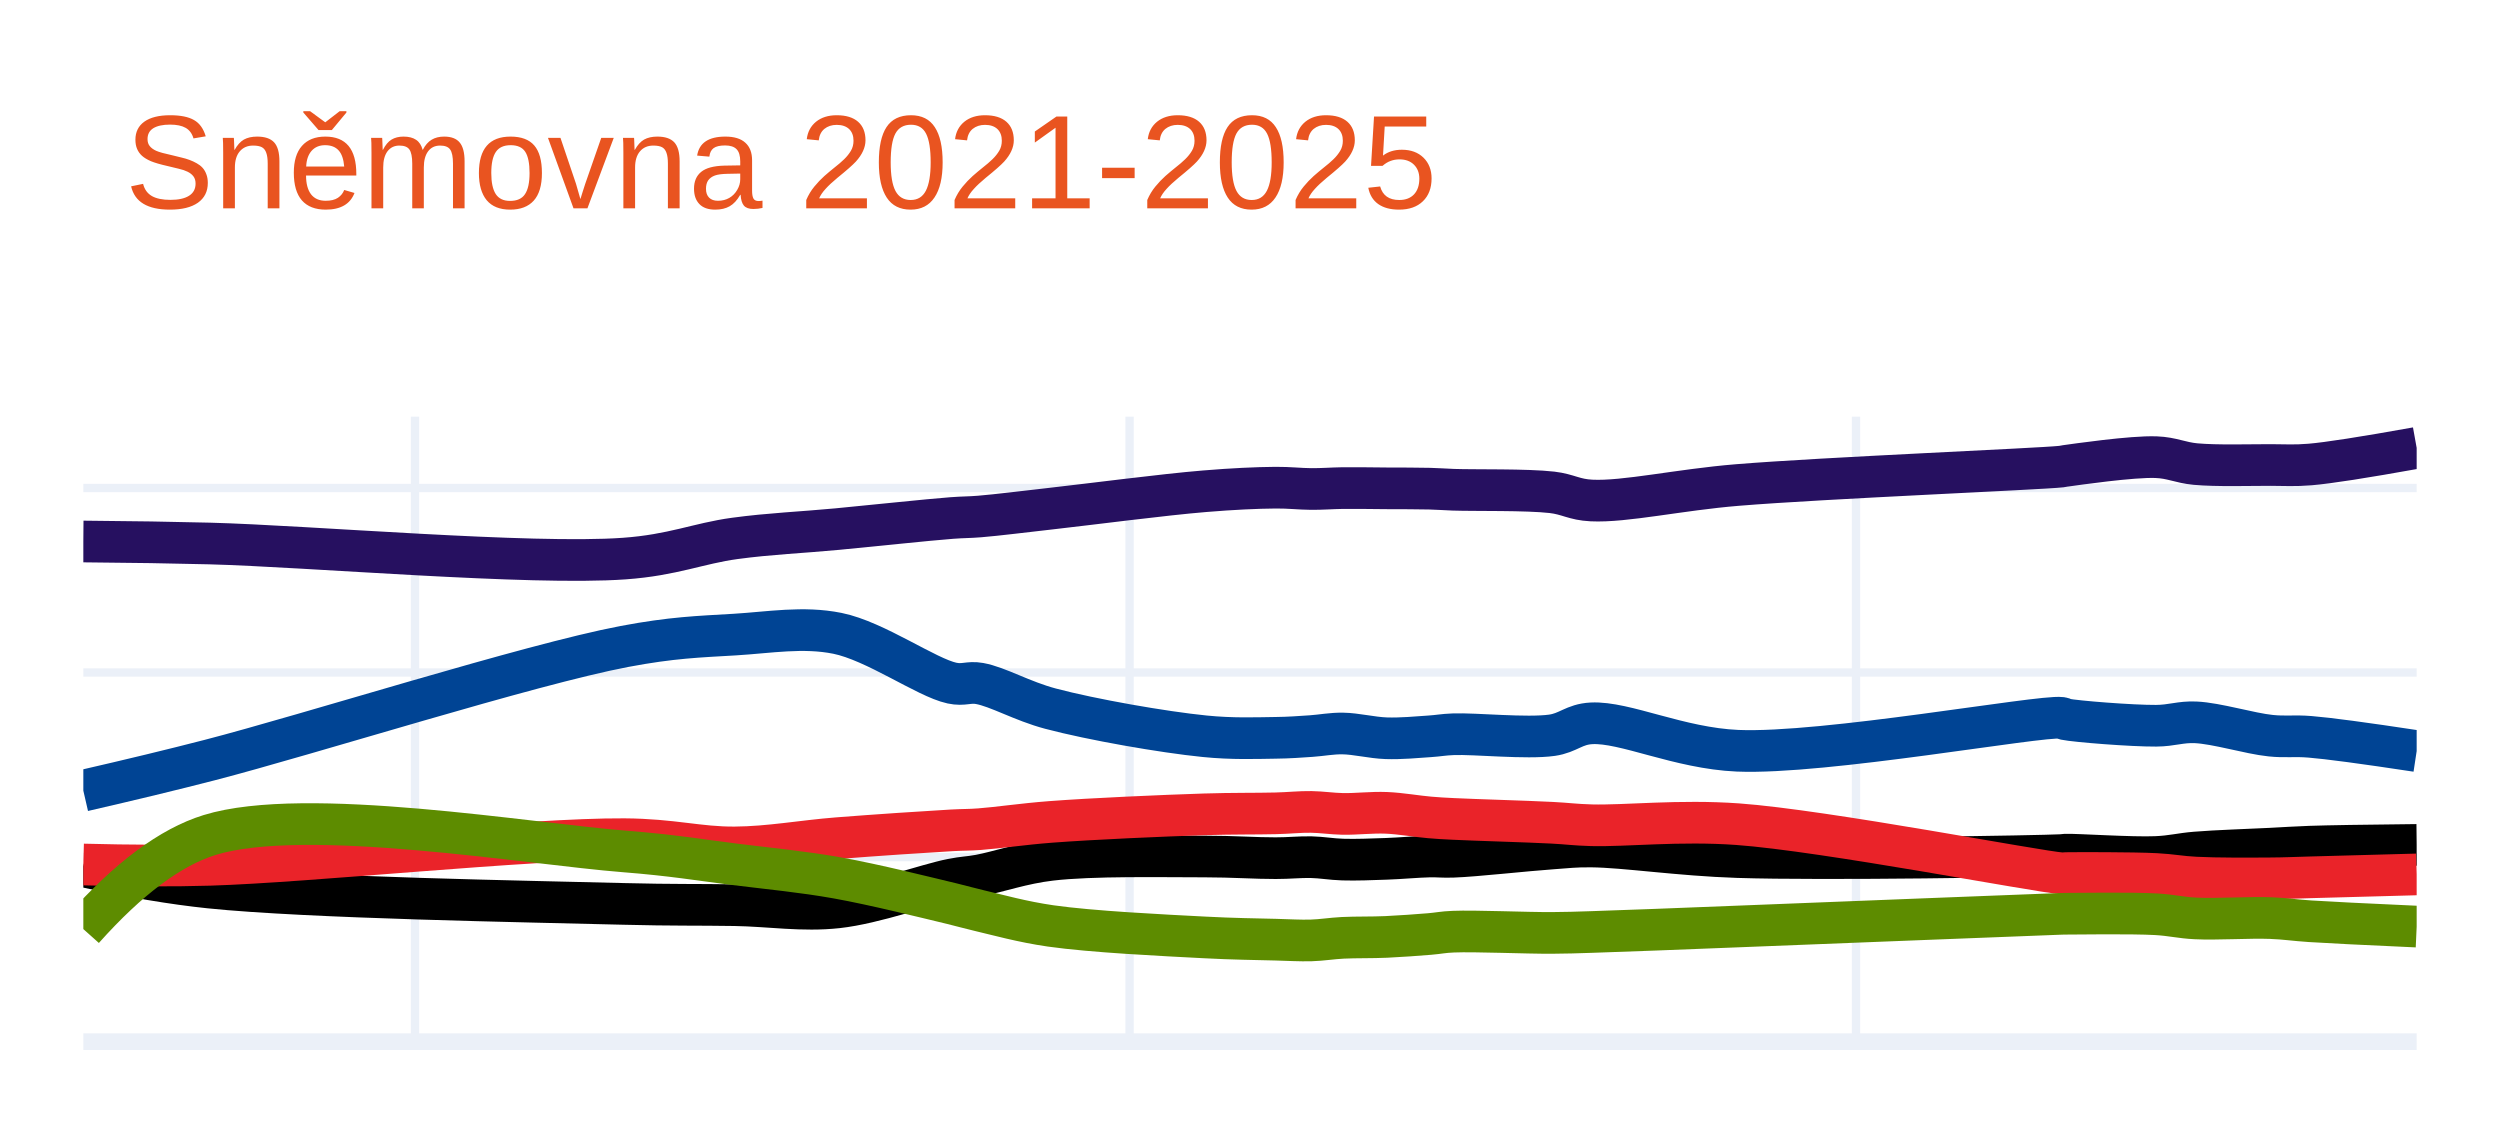
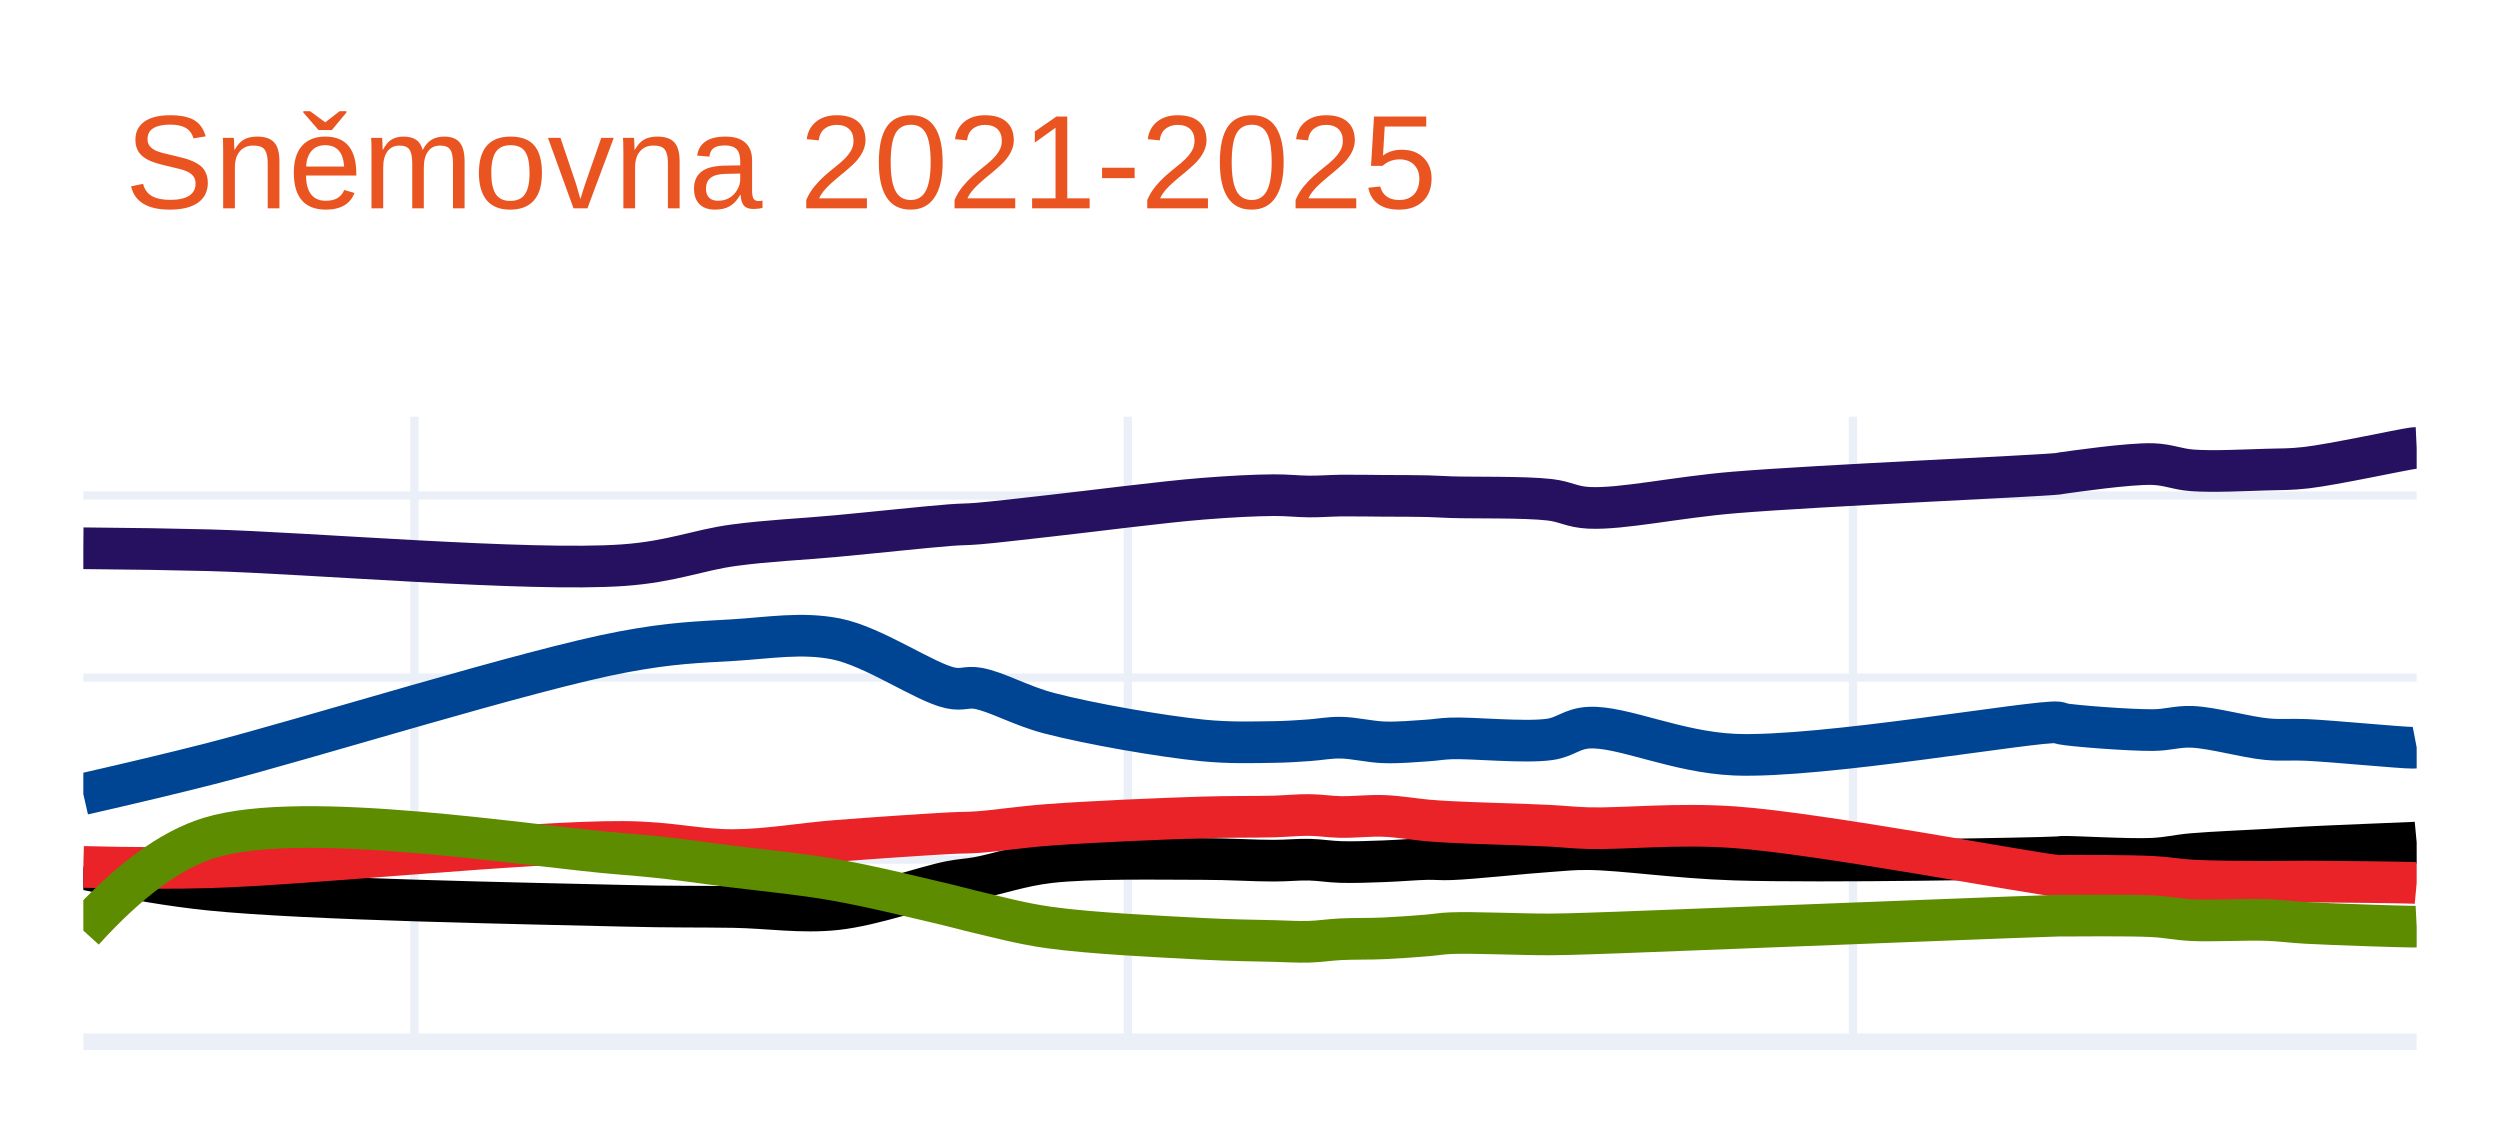
<svg xmlns="http://www.w3.org/2000/svg" class="main-svg" width="300" height="135" style="" viewBox="0 0 300 135">
  <rect x="0" y="0" width="300" height="135" style="fill: rgb(255, 255, 255); fill-opacity: 1;" />
-   <defs id="defs-24eb79">
+   <defs id="defs-75420f">
    <g class="clips">
-       <clipPath id="clip24eb79xyplot" class="plotclip">
+       <clipPath id="clip75420fxyplot" class="plotclip">
        <rect width="280" height="75" />
      </clipPath>
-       <clipPath class="axesclip" id="clip24eb79x">
+       <clipPath class="axesclip" id="clip75420fx">
        <rect x="10" y="0" width="280" height="135" />
      </clipPath>
-       <clipPath class="axesclip" id="clip24eb79y">
+       <clipPath class="axesclip" id="clip75420fy">
        <rect x="0" y="50" width="300" height="75" />
      </clipPath>
-       <clipPath class="axesclip" id="clip24eb79xy">
+       <clipPath class="axesclip" id="clip75420fxy">
        <rect x="10" y="50" width="280" height="75" />
      </clipPath>
    </g>
    <g class="gradients" />
    <g class="patterns" />
  </defs>
  <g class="bglayer" />
  <g class="layer-below">
    <g class="imagelayer" />
    <g class="shapelayer" />
  </g>
  <g class="cartesianlayer">
    <g class="subplot xy">
      <g class="layer-subplot">
        <g class="shapelayer" />
        <g class="imagelayer" />
      </g>
+       <g class="minor-gridlayer">
+         <g class="x" />
+         <g class="y" />
+       </g>
      <g class="gridlayer">
        <g class="x">
-           <path class="xgrid crisp" transform="translate(49.8,0)" d="M0,50v75" style="stroke: rgb(235, 240, 248); stroke-opacity: 1; stroke-width: 1px;" />
-           <path class="xgrid crisp" transform="translate(135.55,0)" d="M0,50v75" style="stroke: rgb(235, 240, 248); stroke-opacity: 1; stroke-width: 1px;" />
-           <path class="xgrid crisp" transform="translate(222.72,0)" d="M0,50v75" style="stroke: rgb(235, 240, 248); stroke-opacity: 1; stroke-width: 1px;" />
+           <path class="xgrid crisp" transform="translate(49.73,0)" d="M0,50v75" style="stroke: rgb(235, 240, 248); stroke-opacity: 1; stroke-width: 1px;" />
+           <path class="xgrid crisp" transform="translate(135.34,0)" d="M0,50v75" style="stroke: rgb(235, 240, 248); stroke-opacity: 1; stroke-width: 1px;" />
+           <path class="xgrid crisp" transform="translate(222.36,0)" d="M0,50v75" style="stroke: rgb(235, 240, 248); stroke-opacity: 1; stroke-width: 1px;" />
        </g>
        <g class="y">
-           <path class="ygrid crisp" transform="translate(0,102.85)" d="M10,0h280" style="stroke: rgb(235, 240, 248); stroke-opacity: 1; stroke-width: 1px;" />
-           <path class="ygrid crisp" transform="translate(0,80.7)" d="M10,0h280" style="stroke: rgb(235, 240, 248); stroke-opacity: 1; stroke-width: 1px;" />
-           <path class="ygrid crisp" transform="translate(0,58.56)" d="M10,0h280" style="stroke: rgb(235, 240, 248); stroke-opacity: 1; stroke-width: 1px;" />
+           <path class="ygrid crisp" transform="translate(0,103.15)" d="M10,0h280" style="stroke: rgb(235, 240, 248); stroke-opacity: 1; stroke-width: 1px;" />
+           <path class="ygrid crisp" transform="translate(0,81.31)" d="M10,0h280" style="stroke: rgb(235, 240, 248); stroke-opacity: 1; stroke-width: 1px;" />
+           <path class="ygrid crisp" transform="translate(0,59.46)" d="M10,0h280" style="stroke: rgb(235, 240, 248); stroke-opacity: 1; stroke-width: 1px;" />
        </g>
      </g>
      <g class="zerolinelayer">
        <path class="yzl zl crisp" transform="translate(0,125)" d="M10,0h280" style="stroke: rgb(235, 240, 248); stroke-opacity: 1; stroke-width: 2px;" />
      </g>
      <path class="xlines-below" />
      <path class="ylines-below" />
      <g class="overlines-below" />
      <g class="xaxislayer-below" />
      <g class="yaxislayer-below" />
      <g class="overaxes-below" />
-       <g class="plot" transform="translate(10,50)" clip-path="url(#clip24eb79xyplot)">
+       <g class="plot" transform="translate(10,50)" clip-path="url(#clip75420fxyplot)">
        <g class="scatterlayer mlayer">
-           <g class="trace scatter tracec5ee2f" style="stroke-miterlimit: 2; opacity: 1;">
+           <g class="trace scatter trace8a7a1f" style="stroke-miterlimit: 2; opacity: 1;">
            <g class="fills" />
            <g class="errorbars" />
            <g class="lines">
-               <path class="js-line" d="M0,14.98Q8.65,15.05 15.16,15.22C26.96,15.53 53.65,17.84 64.91,17.03C70.77,16.61 73.82,15.2 78.17,14.61C82.34,14.04 86.27,13.89 90.49,13.49C94.95,13.07 101.21,12.39 104.23,12.16C105.71,12.05 106.19,12.09 107.55,11.98C109.73,11.8 112.69,11.42 116.07,11.04C121.05,10.48 129.56,9.36 134.55,8.95C137.93,8.67 140.73,8.54 143.08,8.52C144.74,8.51 145.96,8.67 147.34,8.68C148.64,8.69 149.77,8.59 151.13,8.57C152.73,8.55 154.61,8.59 156.35,8.6C158.09,8.61 160.09,8.6 161.56,8.64C162.65,8.67 163.13,8.72 164.4,8.77C166.99,8.86 173.19,8.73 176.24,9.08C178.19,9.31 178.89,9.96 180.98,10.06C184.97,10.26 191.51,8.77 198.51,8.2C208.91,7.35 234.8,6.28 237.36,5.99C237.64,5.96 237.57,5.94 237.83,5.91C239.08,5.74 245.85,4.75 248.73,4.86C250.64,4.93 251.63,5.52 253.47,5.69C255.99,5.92 259.95,5.8 262.47,5.8C264.3,5.8 265.25,5.9 267.21,5.74Q270.44,5.47 280,3.75" style="vector-effect: non-scaling-stroke; fill: none; stroke: rgb(38, 16, 96); stroke-opacity: 1; stroke-width: 5px; opacity: 1;" />
+               <path class="js-line" d="M0,15.79Q8.64,15.86 15.14,16.03C26.92,16.34 53.56,18.62 64.8,17.82C70.65,17.4 73.7,16.02 78.04,15.43C82.2,14.87 86.13,14.72 90.34,14.33C94.79,13.92 101.04,13.24 104.05,13.01C105.53,12.9 106,12.94 107.36,12.83C109.54,12.65 112.5,12.28 115.88,11.91C120.86,11.36 129.34,10.25 134.32,9.85C137.7,9.58 140.49,9.44 142.84,9.42C144.5,9.41 145.71,9.57 147.09,9.58C148.39,9.59 149.52,9.49 150.88,9.47C152.48,9.45 154.35,9.49 156.08,9.5C157.81,9.51 159.81,9.5 161.28,9.54C162.37,9.57 162.85,9.62 164.12,9.66C166.71,9.75 172.91,9.62 175.95,9.97C177.89,10.19 178.59,10.84 180.68,10.94C184.66,11.13 191.19,9.66 198.18,9.09C208.56,8.24 234.4,7.14 236.96,6.85C237.24,6.82 237.17,6.81 237.43,6.77C238.68,6.6 245.43,5.61 248.31,5.69C250.21,5.75 251.21,6.3 253.04,6.44C255.55,6.63 259.51,6.42 262.03,6.35C263.86,6.3 264.81,6.34 266.76,6.12C269.99,5.75 278.16,3.97 279.53,3.79Q279.79,3.76 280,3.75" style="vector-effect: none; fill: none; stroke: rgb(38, 16, 96); stroke-opacity: 1; stroke-width: 5px; opacity: 1;" />
            </g>
            <g class="points" />
            <g class="text" />
          </g>
-           <g class="trace scatter trace052d04" style="stroke-miterlimit: 2; opacity: 1;">
+           <g class="trace scatter trace58e103" style="stroke-miterlimit: 2; opacity: 1;">
            <g class="fills" />
            <g class="errorbars" />
            <g class="lines">
-               <path class="js-line" d="M0,44.88Q8.66,42.89 15.16,41.21C26.97,38.16 53.56,29.73 64.91,27.58C70.68,26.49 73.83,26.41 78.17,26.15C82.35,25.9 86.36,25.17 90.49,26C95.04,26.92 101.17,31.31 104.23,31.97C105.67,32.28 106.21,31.78 107.55,32.02C109.76,32.42 112.64,34.13 116.07,35.04C121.01,36.35 129.55,37.85 134.55,38.35C137.92,38.69 140.73,38.57 143.08,38.54C144.74,38.52 145.96,38.42 147.34,38.33C148.64,38.24 149.77,38 151.13,38.02C152.73,38.04 154.61,38.53 156.35,38.59C158.09,38.65 160.09,38.46 161.56,38.36C162.65,38.29 163.13,38.16 164.4,38.11C166.99,38.01 173.21,38.66 176.24,38.23C178.2,37.95 178.88,36.91 180.98,36.8C184.96,36.59 191.49,39.79 198.51,40.09C208.89,40.53 234.8,35.82 237.36,36.14C237.65,36.18 237.56,36.25 237.83,36.31C239.07,36.57 245.84,37.11 248.73,37.09C250.63,37.08 251.65,36.6 253.47,36.68C256,36.79 259.94,38.02 262.47,38.28C264.29,38.47 265.25,38.26 267.21,38.42Q270.44,38.68 280,40.13" style="vector-effect: non-scaling-stroke; fill: none; stroke: rgb(0, 68, 148); stroke-opacity: 1; stroke-width: 5px; opacity: 1;" />
+               <path class="js-line" d="M0,45.29Q8.65,43.32 15.14,41.67C26.93,38.66 53.47,30.34 64.8,28.22C70.56,27.14 73.7,27.07 78.04,26.81C82.21,26.56 86.22,25.85 90.34,26.67C94.88,27.58 100.99,31.9 104.05,32.55C105.49,32.86 106.02,32.36 107.36,32.6C109.57,32.99 112.46,34.68 115.88,35.58C120.81,36.87 129.33,38.35 134.32,38.85C137.69,39.18 140.49,39.07 142.84,39.04C144.5,39.02 145.71,38.92 147.09,38.83C148.39,38.74 149.52,38.5 150.88,38.52C152.48,38.54 154.34,39.02 156.08,39.08C157.81,39.14 159.81,38.96 161.28,38.86C162.37,38.79 162.85,38.66 164.12,38.61C166.71,38.51 172.92,39.16 175.95,38.73C177.91,38.45 178.59,37.43 180.68,37.32C184.65,37.11 191.18,40.27 198.18,40.56C208.54,40.99 234.4,36.4 236.96,36.69C237.25,36.72 237.16,36.8 237.43,36.85C238.67,37.1 245.43,37.63 248.31,37.61C250.21,37.6 251.22,37.15 253.04,37.22C255.56,37.32 259.5,38.47 262.03,38.7C263.85,38.87 264.8,38.7 266.76,38.79C269.98,38.94 278.16,39.74 279.53,39.73Q279.79,39.73 280,39.69" style="vector-effect: none; fill: none; stroke: rgb(0, 68, 148); stroke-opacity: 1; stroke-width: 5px; opacity: 1;" />
            </g>
            <g class="points" />
            <g class="text" />
          </g>
-           <g class="trace scatter trace751427" style="stroke-miterlimit: 2; opacity: 1;">
+           <g class="trace scatter tracec28afd" style="stroke-miterlimit: 2; opacity: 1;">
            <g class="fills" />
            <g class="errorbars" />
            <g class="lines">
-               <path class="js-line" d="M0,53.96Q8.62,55.83 15.16,56.51C26.93,57.73 53.62,58.18 64.91,58.47C70.74,58.62 73.83,58.55 78.17,58.62C82.35,58.69 86.3,59.35 90.49,58.89C94.98,58.4 101.2,56.12 104.23,55.53C105.7,55.24 106.19,55.29 107.55,55.04C109.74,54.64 112.66,53.59 116.07,53.19C121.03,52.6 129.57,52.78 134.55,52.78C137.94,52.78 140.73,52.99 143.08,52.98C144.74,52.98 145.96,52.83 147.34,52.86C148.64,52.89 149.76,53.11 151.13,53.15C152.73,53.2 154.61,53.12 156.35,53.06C158.09,53 160.08,52.81 161.56,52.78C162.65,52.76 163.13,52.86 164.4,52.81C167,52.72 173.18,52.03 176.24,51.82C178.17,51.69 178.9,51.56 180.98,51.58C184.98,51.62 191.51,52.62 198.51,52.85C208.91,53.19 234.79,52.75 237.36,52.61C237.64,52.59 237.57,52.57 237.83,52.56C239.08,52.51 245.85,52.97 248.73,52.84C250.64,52.76 251.64,52.45 253.47,52.3C255.99,52.09 259.95,51.97 262.47,51.84C264.3,51.75 265.25,51.67 267.21,51.6Q270.44,51.49 280,51.39" style="vector-effect: non-scaling-stroke; fill: none; stroke: rgb(0, 0, 0); stroke-opacity: 1; stroke-width: 5px; opacity: 1;" />
+               <path class="js-line" d="M0,54.25Q8.61,56.09 15.14,56.76C26.89,57.96 53.53,58.41 64.8,58.69C70.62,58.84 73.71,58.77 78.04,58.84C82.22,58.91 86.16,59.56 90.34,59.11C94.82,58.63 101.03,56.38 104.05,55.8C105.52,55.52 106.01,55.56 107.36,55.32C109.55,54.93 112.48,53.88 115.88,53.48C120.83,52.9 129.35,53.08 134.32,53.08C137.7,53.08 140.49,53.29 142.84,53.28C144.5,53.28 145.71,53.13 147.09,53.16C148.39,53.19 149.52,53.4 150.88,53.44C152.48,53.49 154.35,53.41 156.08,53.35C157.81,53.29 159.81,53.11 161.28,53.08C162.37,53.06 162.85,53.16 164.12,53.11C166.71,53.02 172.89,52.34 175.95,52.14C177.88,52.01 178.61,51.88 180.68,51.9C184.67,51.94 191.2,52.93 198.18,53.15C208.56,53.48 234.4,53.02 236.96,52.87C237.24,52.85 237.17,52.83 237.43,52.82C238.68,52.77 245.43,53.19 248.31,53.05C250.21,52.96 251.21,52.65 253.04,52.49C255.56,52.27 259.51,52.12 262.03,51.97C263.86,51.86 264.8,51.78 266.76,51.68C269.98,51.51 278.16,51.2 279.53,51.13Q279.79,51.12 280,51.1" style="vector-effect: none; fill: none; stroke: rgb(0, 0, 0); stroke-opacity: 1; stroke-width: 5px; opacity: 1;" />
            </g>
            <g class="points" />
            <g class="text" />
          </g>
-           <g class="trace scatter tracec3e68c" style="stroke-miterlimit: 2; opacity: 1;">
+           <g class="trace scatter tracea0f2e5" style="stroke-miterlimit: 2; opacity: 1;">
            <g class="fills" />
            <g class="errorbars" />
            <g class="lines">
-               <path class="js-line" d="M0,53.74Q8.65,53.97 15.16,53.78C26.96,53.43 53.62,50.63 64.91,50.7C70.74,50.74 73.83,51.72 78.17,51.69C82.35,51.66 86.27,50.91 90.49,50.58C94.94,50.23 101.21,49.81 104.23,49.64C105.71,49.56 106.19,49.6 107.55,49.5C109.73,49.34 112.68,48.89 116.07,48.63C121.05,48.25 129.56,47.88 134.55,47.72C137.94,47.61 140.73,47.66 143.08,47.6C144.74,47.56 145.96,47.41 147.34,47.43C148.64,47.45 149.77,47.64 151.13,47.67C152.73,47.7 154.61,47.47 156.35,47.54C158.09,47.61 160.08,47.97 161.56,48.09C162.65,48.18 163.13,48.21 164.4,48.27C166.99,48.4 173.18,48.57 176.24,48.73C178.18,48.83 178.9,48.97 180.98,49.03C184.98,49.14 191.54,48.4 198.51,48.9C208.94,49.65 234.79,54.65 237.36,54.79C237.64,54.81 237.57,54.77 237.83,54.77C239.08,54.75 245.84,54.73 248.73,54.88C250.64,54.98 251.64,55.22 253.47,55.31C255.99,55.44 259.95,55.42 262.47,55.4C264.3,55.39 265.25,55.33 267.21,55.28Q270.44,55.2 280,54.93" style="vector-effect: non-scaling-stroke; fill: none; stroke: rgb(234, 35, 41); stroke-opacity: 1; stroke-width: 5px; opacity: 1;" />
+               <path class="js-line" d="M0,54.03Q8.64,54.26 15.14,54.07C26.92,53.73 53.53,50.96 64.8,51.03C70.62,51.07 73.71,52.04 78.04,52.01C82.22,51.98 86.13,51.24 90.34,50.91C94.78,50.56 101.04,50.14 104.05,49.98C105.53,49.9 106,49.95 107.36,49.85C109.54,49.7 112.49,49.23 115.88,48.98C120.85,48.61 129.34,48.24 134.32,48.09C137.7,47.99 140.49,48.04 142.84,47.98C144.5,47.93 145.71,47.79 147.09,47.8C148.39,47.81 149.52,48.01 150.88,48.04C152.48,48.07 154.35,47.84 156.08,47.91C157.82,47.98 159.81,48.32 161.28,48.45C162.37,48.54 162.85,48.57 164.12,48.64C166.71,48.78 172.9,48.94 175.95,49.09C177.88,49.19 178.6,49.32 180.68,49.38C184.67,49.49 191.22,48.77 198.18,49.27C208.59,50.02 234.39,54.94 236.96,55.1C237.24,55.12 237.17,55.09 237.43,55.09C238.68,55.08 245.43,55.07 248.31,55.22C250.21,55.32 251.21,55.56 253.04,55.66C255.56,55.8 259.51,55.81 262.03,55.82C263.86,55.83 264.8,55.78 266.76,55.78C269.98,55.79 278.16,55.89 279.53,55.94Q279.79,55.95 280,55.97" style="vector-effect: none; fill: none; stroke: rgb(234, 35, 41); stroke-opacity: 1; stroke-width: 5px; opacity: 1;" />
            </g>
            <g class="points" />
            <g class="text" />
          </g>
-           <g class="trace scatter trace473df2" style="stroke-miterlimit: 2; opacity: 1;">
+           <g class="trace scatter traceeb6274" style="stroke-miterlimit: 2; opacity: 1;">
            <g class="fills" />
            <g class="errorbars" />
            <g class="lines">
-               <path class="js-line" d="M0,61.49Q8.14,52.37 15.16,50.2C26.56,46.67 53.63,51.29 64.91,52.17C70.75,52.63 73.83,53.18 78.17,53.72C82.35,54.24 86.29,54.6 90.49,55.35C94.96,56.15 101.21,57.72 104.23,58.44C105.72,58.8 106.18,58.96 107.55,59.28C109.73,59.79 112.67,60.62 116.07,61.11C121.03,61.82 129.56,62.23 134.55,62.49C137.93,62.67 140.73,62.7 143.08,62.76C144.74,62.8 145.96,62.89 147.34,62.85C148.64,62.81 149.76,62.61 151.13,62.54C152.73,62.46 154.61,62.51 156.35,62.43C158.09,62.35 160.09,62.2 161.56,62.08C162.65,61.99 163.13,61.85 164.4,61.8C166.99,61.69 173.18,61.97 176.24,61.95C178.18,61.94 178.9,61.9 180.98,61.84C184.98,61.72 191.52,61.45 198.51,61.18C208.92,60.78 234.79,59.74 237.36,59.66C237.64,59.65 237.57,59.65 237.83,59.65C239.08,59.64 245.85,59.55 248.73,59.71C250.64,59.82 251.64,60.12 253.47,60.21C255.99,60.34 259.95,60.07 262.47,60.17C264.3,60.24 265.24,60.42 267.21,60.55Q270.44,60.76 280,61.19" style="vector-effect: non-scaling-stroke; fill: none; stroke: rgb(93, 140, 0); stroke-opacity: 1; stroke-width: 5px; opacity: 1;" />
+               <path class="js-line" d="M0,61.67Q8.14,52.69 15.14,50.54C26.53,47.05 53.54,51.61 64.8,52.48C70.63,52.93 73.71,53.48 78.04,54.01C82.22,54.52 86.15,54.88 90.34,55.62C94.8,56.41 101.04,57.96 104.05,58.67C105.53,59.02 106,59.19 107.36,59.5C109.54,60 112.48,60.82 115.88,61.3C120.84,62 129.34,62.4 134.32,62.66C137.7,62.84 140.49,62.86 142.84,62.92C144.5,62.96 145.71,63.05 147.09,63.01C148.39,62.97 149.52,62.78 150.88,62.71C152.48,62.63 154.35,62.68 156.08,62.6C157.81,62.52 159.81,62.37 161.28,62.25C162.37,62.16 162.85,62.03 164.12,61.98C166.71,61.87 172.9,62.15 175.95,62.13C177.88,62.12 178.61,62.08 180.68,62.02C184.67,61.9 191.2,61.62 198.18,61.36C208.57,60.97 234.4,59.93 236.96,59.88C237.24,59.87 237.17,59.88 237.43,59.88C238.68,59.88 245.43,59.8 248.31,59.95C250.21,60.05 251.21,60.33 253.04,60.42C255.56,60.54 259.51,60.31 262.03,60.4C263.86,60.47 264.8,60.64 266.76,60.75C269.98,60.93 278.16,61.19 279.53,61.2Q279.79,61.2 280,61.19" style="vector-effect: none; fill: none; stroke: rgb(93, 140, 0); stroke-opacity: 1; stroke-width: 5px; opacity: 1;" />
            </g>
            <g class="points" />
            <g class="text" />
          </g>
        </g>
      </g>
      <g class="overplot" />
      <path class="xlines-above crisp" d="M0,0" style="fill: none;" />
      <path class="ylines-above crisp" d="M0,0" style="fill: none;" />
      <g class="overlines-above" />
      <g class="xaxislayer-above" />
      <g class="yaxislayer-above" />
      <g class="overaxes-above" />
    </g>
  </g>
  <g class="polarlayer" />
  <g class="smithlayer" />
  <g class="ternarylayer" />
  <g class="geolayer" />
  <g class="funnelarealayer" />
  <g class="pielayer" />
  <g class="iciclelayer" />
  <g class="treemaplayer" />
  <g class="sunburstlayer" />
  <g class="glimages" />
-   <defs id="topdefs-24eb79">
+   <defs id="topdefs-75420f">
    <g class="clips" />
  </defs>
  <g class="layer-above">
    <g class="imagelayer" />
    <g class="shapelayer" />
  </g>
  <g class="infolayer">
    <g class="g-gtitle">
      <text class="gtitle" x="15" y="25" text-anchor="start" dy="0em" style="font-family: Ubuntu, verdana, arial, sans-serif; font-size: 16px; fill: rgb(233, 84, 32); opacity: 1; font-weight: normal; white-space: pre;">Sněmovna 2021-2025</text>
    </g>
    <g class="g-xtitle" />
    <g class="g-ytitle" />
  </g>
</svg>
